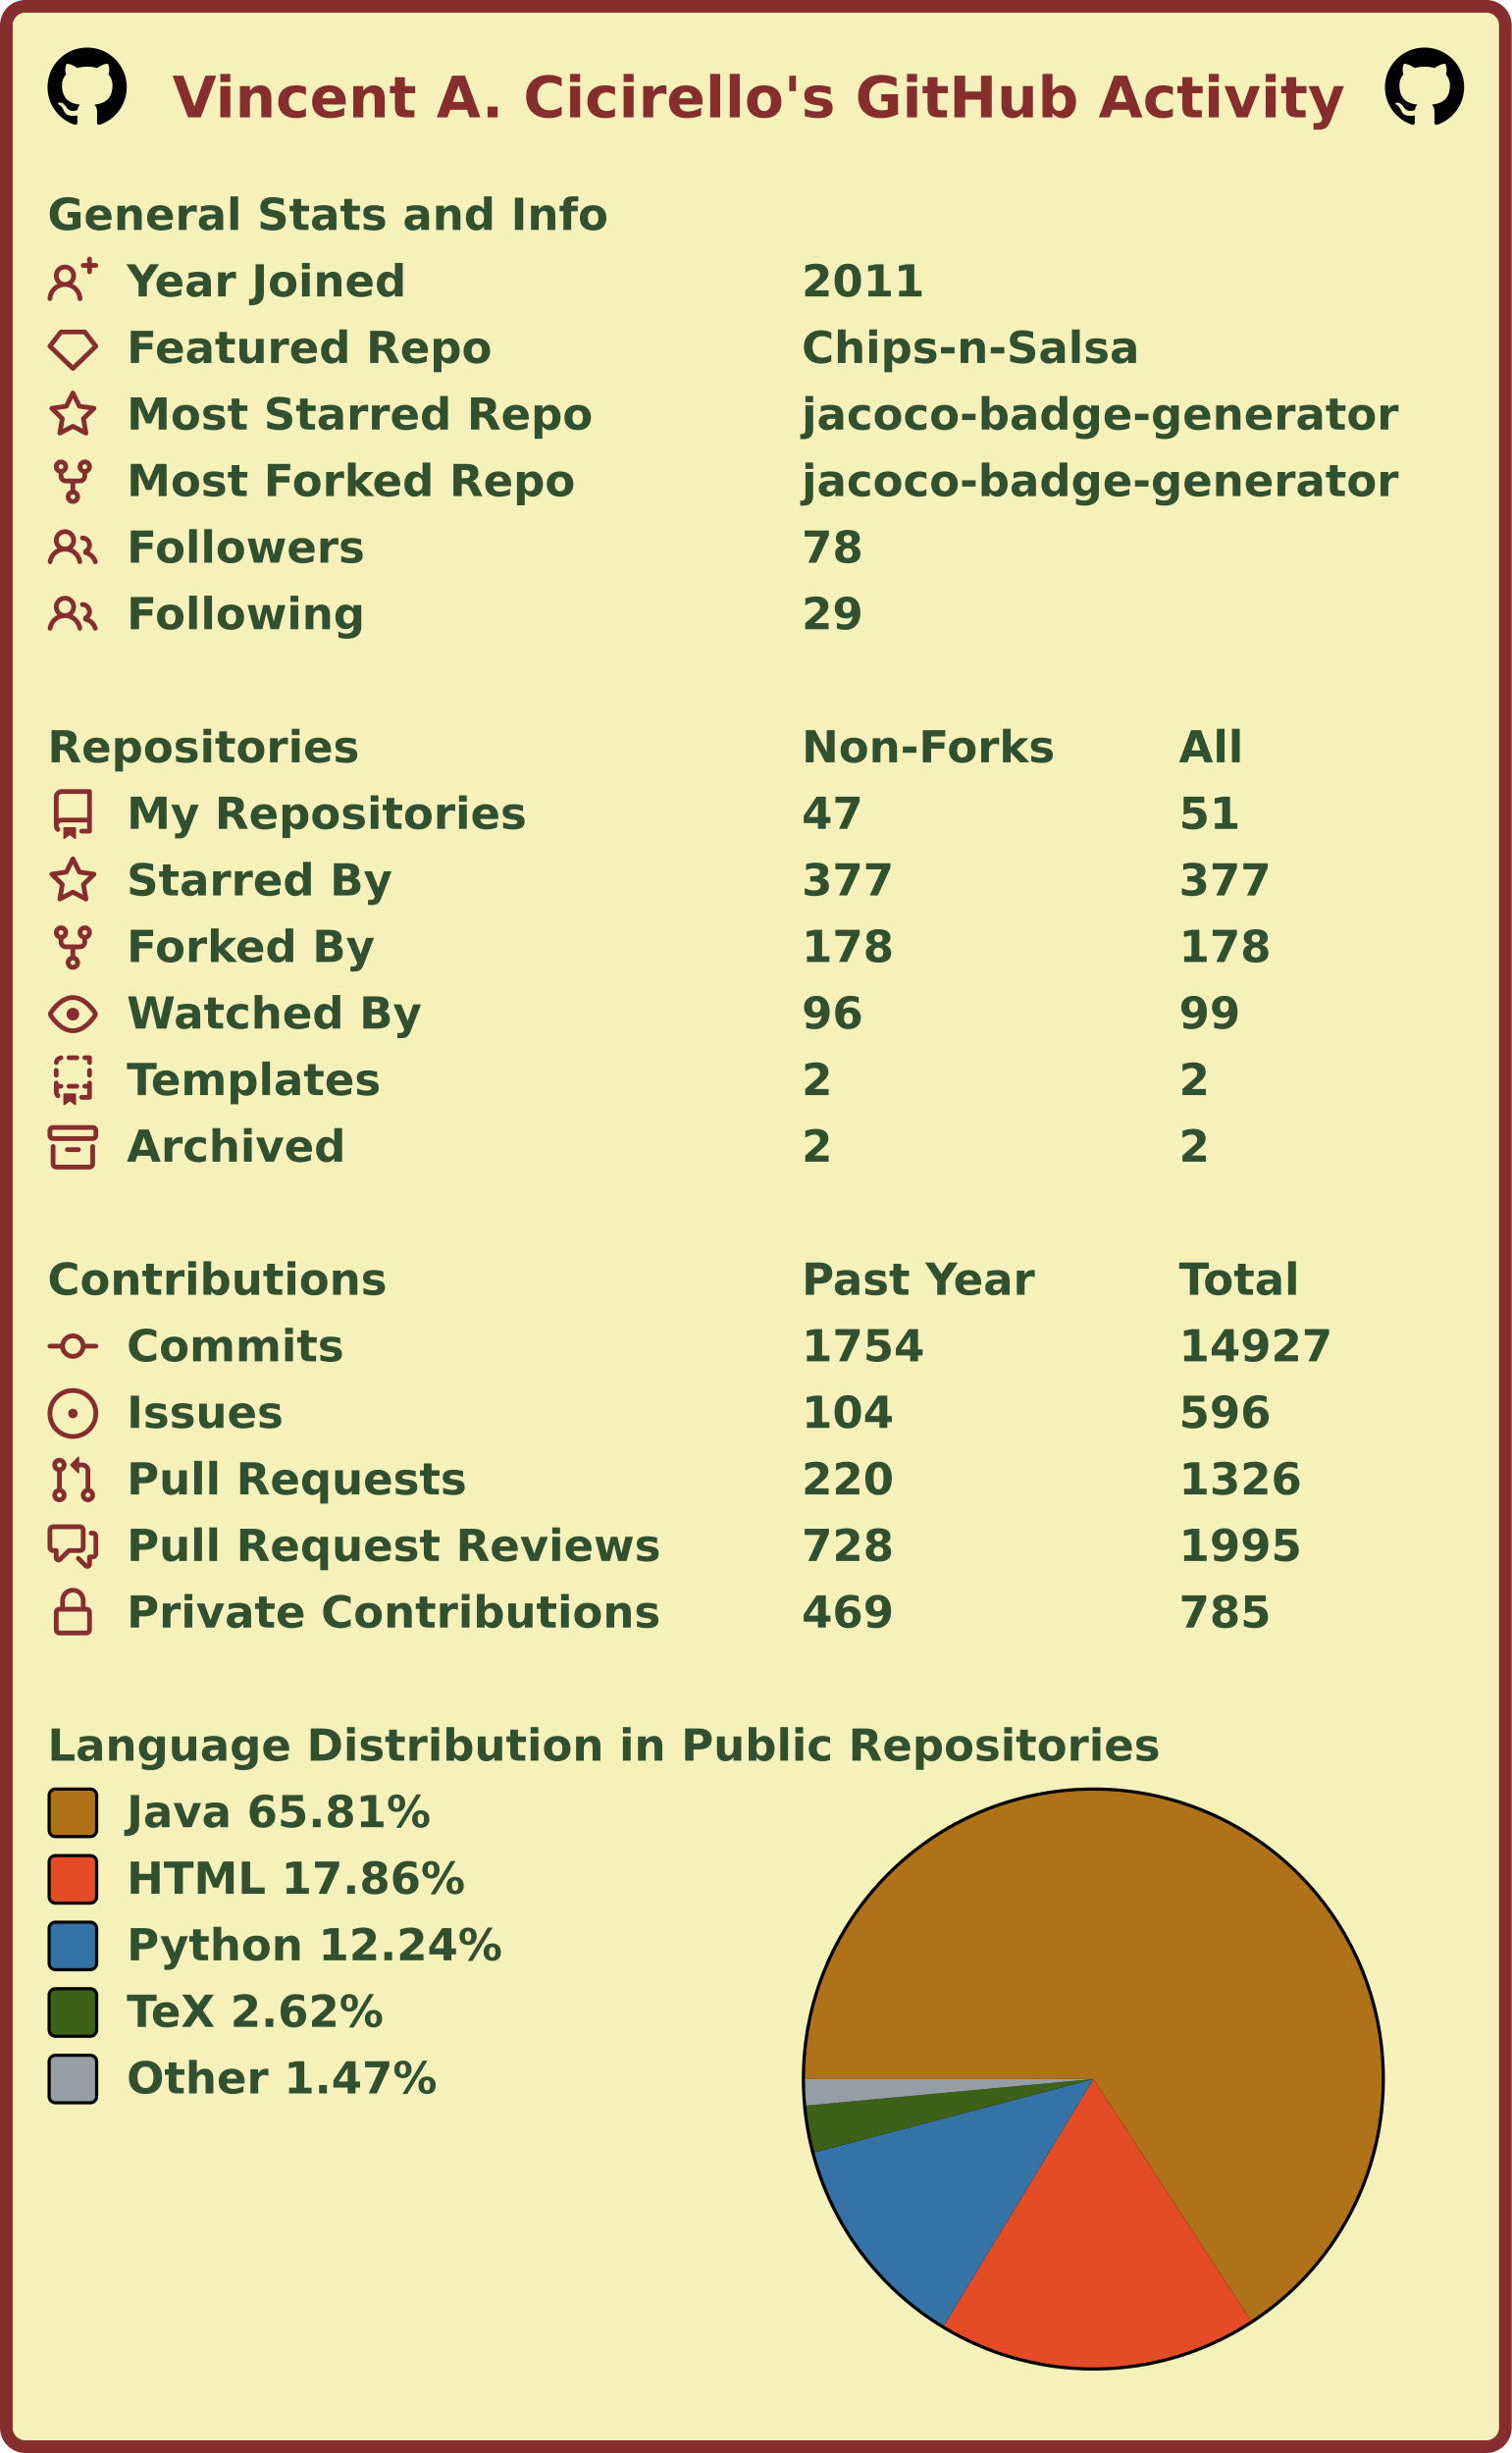
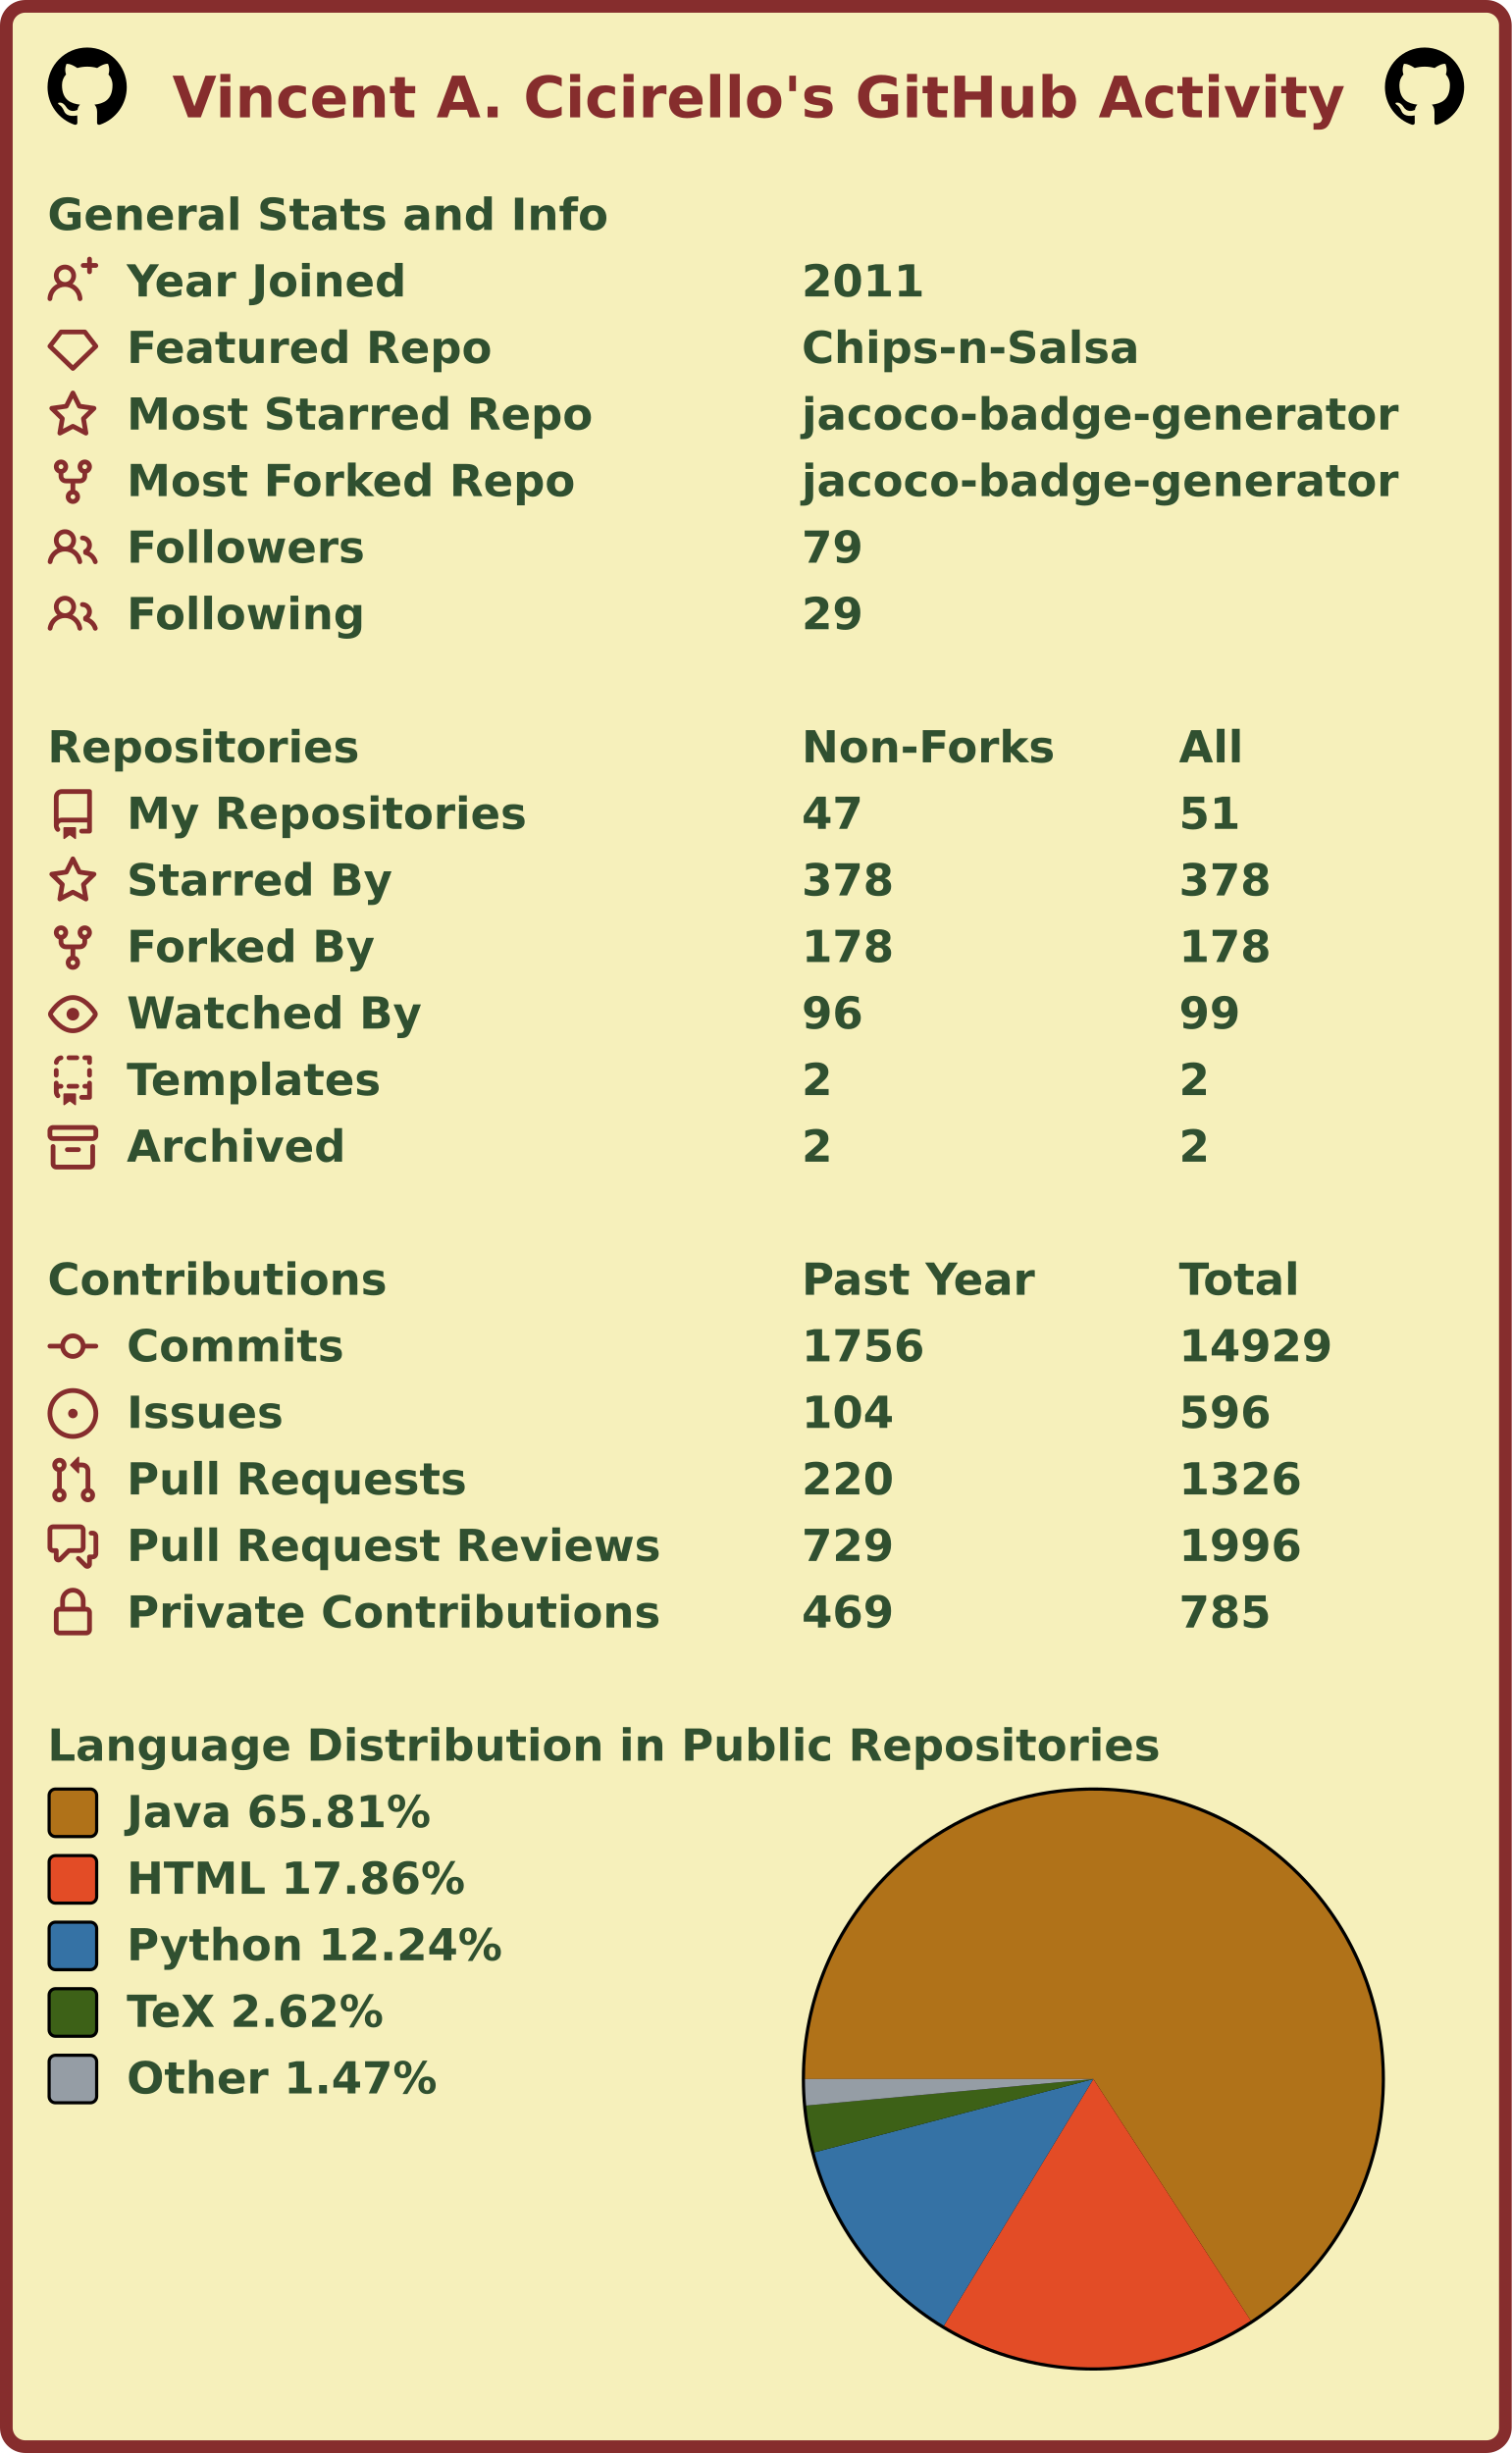
<svg xmlns="http://www.w3.org/2000/svg" width="477" height="774" viewBox="0 0 477 774" lang="en" xml:lang="en">
  <rect x="2" y="2" stroke-width="4" rx="6" width="473" height="770" stroke="#862d2d" fill="#f6f0bb" />
  <g font-weight="600" font-size="110pt" font-family="Verdana,Geneva,DejaVu Sans,sans-serif" text-rendering="geometricPrecision">
    <text x="442" y="301" lengthAdjust="spacingAndGlyphs" textLength="2985" transform="scale(0.123)" fill="#862d2d">Vincent A. Cicirello's GitHub Activity</text>
    <svg x="15" y="15" width="25" height="25" viewBox="0 0 16 16">
      <path fill="#000000" fill-rule="evenodd" d="M8 0C3.58 0 0 3.58 0 8c0 3.54 2.29 6.53 5.47 7.59.4.07.55-.17.55-.38 0-.19-.01-.82-.01-1.49-2.01.37-2.53-.49-2.69-.94-.09-.23-.48-.94-.82-1.13-.28-.15-.68-.52-.01-.53.63-.01 1.08.58 1.23.82.72 1.21 1.87.87 2.33.66.07-.52.28-.87.51-1.07-1.78-.2-3.64-.89-3.64-3.95 0-.87.31-1.59.82-2.15-.08-.2-.36-1.02.08-2.12 0 0 .67-.21 2.2.82.64-.18 1.32-.27 2-.27.68 0 1.36.09 2 .27 1.53-1.04 2.2-.82 2.2-.82.44 1.1.16 1.92.08 2.12.51.56.82 1.27.82 2.15 0 3.07-1.87 3.75-3.65 3.95.29.25.54.73.54 1.48 0 1.07-.01 1.93-.01 2.2 0 .21.15.46.55.38A8.013 8.013 0 0016 8c0-4.42-3.58-8-8-8z" />
    </svg>
    <svg x="437" y="15" width="25" height="25" viewBox="0 0 16 16">
      <path fill="#000000" fill-rule="evenodd" d="M8 0C3.58 0 0 3.58 0 8c0 3.54 2.29 6.53 5.47 7.59.4.07.55-.17.55-.38 0-.19-.01-.82-.01-1.49-2.01.37-2.53-.49-2.69-.94-.09-.23-.48-.94-.82-1.13-.28-.15-.68-.52-.01-.53.63-.01 1.08.58 1.23.82.72 1.21 1.87.87 2.33.66.07-.52.28-.87.51-1.07-1.78-.2-3.64-.89-3.64-3.95 0-.87.31-1.59.82-2.15-.08-.2-.36-1.02.08-2.12 0 0 .67-.21 2.2.82.64-.18 1.32-.27 2-.27.68 0 1.36.09 2 .27 1.53-1.04 2.2-.82 2.2-.82.44 1.1.16 1.92.08 2.12.51.56.82 1.27.82 2.15 0 3.07-1.87 3.75-3.65 3.95.29.25.54.73.54 1.48 0 1.07-.01 1.93-.01 2.2 0 .21.15.46.55.38A8.013 8.013 0 0016 8c0-4.42-3.58-8-8-8z" />
    </svg>
    <g transform="translate(0, 60)" fill="#305030">
      <g transform="translate(15, 0)">
        <g transform="scale(0.095)">
          <text x="0" y="132" textLength="1851" lengthAdjust="spacingAndGlyphs">General Stats and Info</text>
        </g>
      </g>
      <g transform="translate(15, 21)">
        <path fill="#862d2d" fill-rule="evenodd" d="M13.25 0a.75.75 0 01.75.75V2h1.25a.75.75 0 010 1.5H14v1.25a.75.75 0 01-1.5 0V3.5h-1.25a.75.75 0 010-1.5h1.25V.75a.75.75 0 01.75-.75zM5.5 4a2 2 0 100 4 2 2 0 000-4zm2.4 4.548a3.5 3.5 0 10-4.799 0 5.527 5.527 0 00-3.1 4.66.75.75 0 101.498.085A4.01 4.01 0 015.5 9.5a4.01 4.01 0 014.001 3.793.75.75 0 101.498-.086 5.527 5.527 0 00-3.1-4.659z" />
        <g transform="scale(0.095)">
          <text lengthAdjust="spacingAndGlyphs" textLength="932" x="263" y="132">Year Joined</text>
          <text lengthAdjust="spacingAndGlyphs" textLength="420" x="2505" y="132">2011</text>
        </g>
      </g>
      <g transform="translate(15, 42)">
        <path fill="#862d2d" fill-rule="evenodd" d="M3.637 2.291A.75.75 0 014.23 2h7.54a.75.75 0 01.593.291l3.48 4.5a.75.75 0 01-.072.999l-7.25 7a.75.75 0 01-1.042 0l-7.25-7a.75.75 0 01-.072-.999l3.48-4.5zM4.598 3.5L1.754 7.177 8 13.207l6.246-6.03L11.402 3.5H4.598z" />
        <g transform="scale(0.095)">
          <text lengthAdjust="spacingAndGlyphs" textLength="1215" x="263" y="132">Featured Repo</text>
          <text lengthAdjust="spacingAndGlyphs" textLength="1120" x="2505" y="132">Chips-n-Salsa</text>
        </g>
      </g>
      <g transform="translate(15, 63)">
        <path fill="#862d2d" fill-rule="evenodd" d="M8 .25a.75.75 0 01.673.418l1.882 3.815 4.21.612a.75.75 0 01.416 1.279l-3.046 2.97.719 4.192a.75.75 0 01-1.088.791L8 12.347l-3.766 1.98a.75.75 0 01-1.088-.79l.72-4.194L.818 6.374a.75.75 0 01.416-1.28l4.21-.611L7.327.668A.75.75 0 018 .25zm0 2.445L6.615 5.5a.75.75 0 01-.564.41l-3.097.45 2.24 2.184a.75.75 0 01.216.664l-.528 3.084 2.769-1.456a.75.75 0 01.698 0l2.77 1.456-.53-3.084a.75.75 0 01.216-.664l2.24-2.183-3.096-.45a.75.75 0 01-.564-.41L8 2.694v.001z" />
        <g transform="scale(0.095)">
          <text lengthAdjust="spacingAndGlyphs" textLength="1532" x="263" y="132">Most Starred Repo</text>
          <text lengthAdjust="spacingAndGlyphs" textLength="1986" x="2505" y="132">jacoco-badge-generator</text>
        </g>
      </g>
      <g transform="translate(15, 84)">
        <path fill="#862d2d" fill-rule="evenodd" d="M5 3.25a.75.75 0 11-1.5 0 .75.75 0 011.5 0zm0 2.122a2.25 2.25 0 10-1.5 0v.878A2.25 2.25 0 005.75 8.5h1.5v2.128a2.251 2.251 0 101.5 0V8.5h1.5a2.25 2.25 0 002.25-2.25v-.878a2.25 2.25 0 10-1.5 0v.878a.75.75 0 01-.75.75h-4.5A.75.75 0 015 6.25v-.878zm3.75 7.378a.75.75 0 11-1.5 0 .75.75 0 011.5 0zm3-8.75a.75.75 0 100-1.5.75.75 0 000 1.5z" />
        <g transform="scale(0.095)">
          <text lengthAdjust="spacingAndGlyphs" textLength="1485" x="263" y="132">Most Forked Repo</text>
          <text lengthAdjust="spacingAndGlyphs" textLength="1986" x="2505" y="132">jacoco-badge-generator</text>
        </g>
      </g>
      <g transform="translate(15, 105)">
        <path fill="#862d2d" fill-rule="evenodd" d="M5.5 3.5a2 2 0 100 4 2 2 0 000-4zM2 5.5a3.5 3.5 0 115.898 2.549 5.507 5.507 0 013.034 4.084.75.75 0 11-1.482.235 4.001 4.001 0 00-7.9 0 .75.75 0 01-1.482-.236A5.507 5.507 0 013.102 8.05 3.49 3.49 0 012 5.5zM11 4a.75.75 0 100 1.5 1.5 1.5 0 01.666 2.844.75.75 0 00-.416.672v.352a.75.75 0 00.574.73c1.2.289 2.162 1.2 2.522 2.372a.75.75 0 101.434-.44 5.01 5.01 0 00-2.56-3.012A3 3 0 0011 4z" />
        <g transform="scale(0.095)">
          <text lengthAdjust="spacingAndGlyphs" textLength="778" x="263" y="132">Followers</text>
-           <text lengthAdjust="spacingAndGlyphs" textLength="210" x="2505" y="132">78</text>
+           <text lengthAdjust="spacingAndGlyphs" textLength="210" x="2505" y="132">79</text>
        </g>
      </g>
      <g transform="translate(15, 126)">
        <path fill="#862d2d" fill-rule="evenodd" d="M5.5 3.5a2 2 0 100 4 2 2 0 000-4zM2 5.5a3.5 3.5 0 115.898 2.549 5.507 5.507 0 013.034 4.084.75.75 0 11-1.482.235 4.001 4.001 0 00-7.9 0 .75.75 0 01-1.482-.236A5.507 5.507 0 013.102 8.05 3.49 3.49 0 012 5.5zM11 4a.75.75 0 100 1.5 1.5 1.5 0 01.666 2.844.75.75 0 00-.416.672v.352a.75.75 0 00.574.73c1.2.289 2.162 1.2 2.522 2.372a.75.75 0 101.434-.44 5.01 5.01 0 00-2.56-3.012A3 3 0 0011 4z" />
        <g transform="scale(0.095)">
          <text lengthAdjust="spacingAndGlyphs" textLength="780" x="263" y="132">Following</text>
          <text lengthAdjust="spacingAndGlyphs" textLength="210" x="2505" y="132">29</text>
        </g>
      </g>
    </g>
    <g transform="translate(0, 228)" fill="#305030">
      <g transform="translate(15, 0)">
        <g transform="scale(0.095)">
          <text x="0" y="132" textLength="1020" lengthAdjust="spacingAndGlyphs">Repositories</text>
          <text x="2505" y="132" textLength="832" lengthAdjust="spacingAndGlyphs">Non-Forks</text>
          <text x="3758" y="132" textLength="206" lengthAdjust="spacingAndGlyphs">All</text>
        </g>
      </g>
      <g transform="translate(15, 21)">
        <path fill="#862d2d" fill-rule="evenodd" d="M2 2.5A2.5 2.5 0 014.5 0h8.75a.75.75 0 01.75.75v12.5a.75.75 0 01-.75.75h-2.5a.75.75 0 110-1.5h1.75v-2h-8a1 1 0 00-.714 1.7.75.75 0 01-1.072 1.05A2.495 2.495 0 012 11.5v-9zm10.5-1V9h-8c-.356 0-.694.074-1 .208V2.5a1 1 0 011-1h8zM5 12.25v3.25a.25.25 0 00.4.2l1.45-1.087a.25.25 0 01.3 0L8.6 15.7a.25.25 0 00.4-.2v-3.25a.25.25 0 00-.25-.25h-3.5a.25.25 0 00-.25.25z" />
        <g transform="scale(0.095)">
          <text lengthAdjust="spacingAndGlyphs" textLength="1312" x="263" y="132">My Repositories</text>
          <text lengthAdjust="spacingAndGlyphs" textLength="210" x="2505" y="132">47</text>
          <text lengthAdjust="spacingAndGlyphs" textLength="210" x="3758" y="132">51</text>
        </g>
      </g>
      <g transform="translate(15, 42)">
        <path fill="#862d2d" fill-rule="evenodd" d="M8 .25a.75.75 0 01.673.418l1.882 3.815 4.21.612a.75.75 0 01.416 1.279l-3.046 2.97.719 4.192a.75.75 0 01-1.088.791L8 12.347l-3.766 1.98a.75.75 0 01-1.088-.79l.72-4.194L.818 6.374a.75.75 0 01.416-1.28l4.21-.611L7.327.668A.75.75 0 018 .25zm0 2.445L6.615 5.5a.75.75 0 01-.564.41l-3.097.45 2.24 2.184a.75.75 0 01.216.664l-.528 3.084 2.769-1.456a.75.75 0 01.698 0l2.77 1.456-.53-3.084a.75.75 0 01.216-.664l2.24-2.183-3.096-.45a.75.75 0 01-.564-.41L8 2.694v.001z" />
        <g transform="scale(0.095)">
          <text lengthAdjust="spacingAndGlyphs" textLength="874" x="263" y="132">Starred By</text>
-           <text lengthAdjust="spacingAndGlyphs" textLength="315" x="2505" y="132">377</text>
-           <text lengthAdjust="spacingAndGlyphs" textLength="315" x="3758" y="132">377</text>
+           <text lengthAdjust="spacingAndGlyphs" textLength="315" x="2505" y="132">378</text>
+           <text lengthAdjust="spacingAndGlyphs" textLength="315" x="3758" y="132">378</text>
        </g>
      </g>
      <g transform="translate(15, 63)">
        <path fill="#862d2d" fill-rule="evenodd" d="M5 3.25a.75.75 0 11-1.5 0 .75.75 0 011.5 0zm0 2.122a2.25 2.25 0 10-1.5 0v.878A2.25 2.25 0 005.75 8.5h1.5v2.128a2.251 2.251 0 101.5 0V8.5h1.5a2.25 2.25 0 002.25-2.25v-.878a2.25 2.25 0 10-1.5 0v.878a.75.75 0 01-.75.75h-4.5A.75.75 0 015 6.25v-.878zm3.75 7.378a.75.75 0 11-1.5 0 .75.75 0 011.5 0zm3-8.75a.75.75 0 100-1.5.75.75 0 000 1.5z" />
        <g transform="scale(0.095)">
          <text lengthAdjust="spacingAndGlyphs" textLength="828" x="263" y="132">Forked By</text>
          <text lengthAdjust="spacingAndGlyphs" textLength="315" x="2505" y="132">178</text>
          <text lengthAdjust="spacingAndGlyphs" textLength="315" x="3758" y="132">178</text>
        </g>
      </g>
      <g transform="translate(15, 84)">
        <path fill="#862d2d" fill-rule="evenodd" d="M1.679 7.932c.412-.621 1.242-1.75 2.366-2.717C5.175 4.242 6.527 3.5 8 3.5c1.473 0 2.824.742 3.955 1.715 1.124.967 1.954 2.096 2.366 2.717a.119.119 0 010 .136c-.412.621-1.242 1.75-2.366 2.717C10.825 11.758 9.473 12.5 8 12.5c-1.473 0-2.824-.742-3.955-1.715C2.92 9.818 2.09 8.69 1.679 8.068a.119.119 0 010-.136zM8 2c-1.981 0-3.67.992-4.933 2.078C1.797 5.169.88 6.423.43 7.1a1.619 1.619 0 000 1.798c.45.678 1.367 1.932 2.637 3.024C4.329 13.008 6.019 14 8 14c1.981 0 3.67-.992 4.933-2.078 1.27-1.091 2.187-2.345 2.637-3.023a1.619 1.619 0 000-1.798c-.45-.678-1.367-1.932-2.637-3.023C11.671 2.992 9.981 2 8 2zm0 8a2 2 0 100-4 2 2 0 000 4z" />
        <g transform="scale(0.095)">
          <text lengthAdjust="spacingAndGlyphs" textLength="993" x="263" y="132">Watched By</text>
          <text lengthAdjust="spacingAndGlyphs" textLength="210" x="2505" y="132">96</text>
          <text lengthAdjust="spacingAndGlyphs" textLength="210" x="3758" y="132">99</text>
        </g>
      </g>
      <g transform="translate(15, 105)">
        <path fill="#862d2d" fill-rule="evenodd" d="M6 .75A.75.75 0 016.75 0h2.5a.75.75 0 010 1.5h-2.5A.75.75 0 016 .75zm5 0a.75.75 0 01.75-.75h1.5a.75.75 0 01.75.75v1.5a.75.75 0 01-1.5 0V1.5h-.75A.75.75 0 0111 .75zM4.992.662a.75.75 0 01-.636.848c-.436.063-.783.41-.846.846a.75.75 0 01-1.485-.212A2.501 2.501 0 014.144.025a.75.75 0 01.848.637zM2.75 4a.75.75 0 01.75.75v1.5a.75.75 0 01-1.5 0v-1.5A.75.75 0 012.75 4zm10.5 0a.75.75 0 01.75.75v1.5a.75.75 0 01-1.5 0v-1.5a.75.75 0 01.75-.75zM2.75 8a.75.75 0 01.75.75v.268A1.72 1.72 0 013.75 9h.5a.75.75 0 010 1.5h-.5a.25.25 0 00-.25.25v.75c0 .28.114.532.3.714a.75.75 0 01-1.05 1.072A2.495 2.495 0 012 11.5V8.75A.75.75 0 012.75 8zm10.5 0a.75.75 0 01.75.75v4.5a.75.75 0 01-.75.75h-2.5a.75.75 0 010-1.5h1.75v-2h-.75a.75.75 0 010-1.5h.75v-.25a.75.75 0 01.75-.75zM6 9.75A.75.75 0 016.75 9h2.5a.75.75 0 010 1.5h-2.5A.75.75 0 016 9.75zm-1 2.5v3.25a.25.25 0 00.4.2l1.45-1.087a.25.25 0 01.3 0L8.6 15.7a.25.25 0 00.4-.2v-3.25a.25.25 0 00-.25-.25h-3.5a.25.25 0 00-.25.25z" />
        <g transform="scale(0.095)">
          <text lengthAdjust="spacingAndGlyphs" textLength="868" x="263" y="132">Templates</text>
          <text lengthAdjust="spacingAndGlyphs" textLength="105" x="2505" y="132">2</text>
          <text lengthAdjust="spacingAndGlyphs" textLength="105" x="3758" y="132">2</text>
        </g>
      </g>
      <g transform="translate(15, 126)">
        <path fill="#862d2d" fill-rule="evenodd" d="M1.75 2.5a.25.25 0 00-.25.25v1.5c0 .138.112.25.25.25h12.5a.25.25 0 00.25-.25v-1.5a.25.25 0 00-.25-.25H1.75zM0 2.75C0 1.784.784 1 1.75 1h12.5c.966 0 1.75.784 1.75 1.75v1.5A1.75 1.75 0 0114.25 6H1.75A1.75 1.75 0 010 4.25v-1.5zM1.75 7a.75.75 0 01.75.75v5.5c0 .138.112.25.25.25h10.5a.25.25 0 00.25-.25v-5.5a.75.75 0 111.5 0v5.5A1.75 1.75 0 0113.25 15H2.75A1.75 1.75 0 011 13.25v-5.5A.75.75 0 011.75 7zm4.5 1a.75.75 0 000 1.5h3.5a.75.75 0 100-1.5h-3.5z" />
        <g transform="scale(0.095)">
          <text lengthAdjust="spacingAndGlyphs" textLength="726" x="263" y="132">Archived</text>
          <text lengthAdjust="spacingAndGlyphs" textLength="105" x="2505" y="132">2</text>
          <text lengthAdjust="spacingAndGlyphs" textLength="105" x="3758" y="132">2</text>
        </g>
      </g>
    </g>
    <g transform="translate(0, 396)" fill="#305030">
      <g transform="translate(15, 0)">
        <g transform="scale(0.095)">
          <text x="0" y="132" textLength="1112" lengthAdjust="spacingAndGlyphs">Contributions</text>
          <text x="2505" y="132" textLength="774" lengthAdjust="spacingAndGlyphs">Past Year</text>
          <text x="3758" y="132" textLength="414" lengthAdjust="spacingAndGlyphs">Total</text>
        </g>
      </g>
      <g transform="translate(15, 21)">
        <path fill="#862d2d" fill-rule="evenodd" d="M10.5 7.75a2.5 2.5 0 11-5 0 2.5 2.5 0 015 0zm1.43.75a4.002 4.002 0 01-7.86 0H.75a.75.75 0 110-1.5h3.32a4.001 4.001 0 017.86 0h3.32a.75.75 0 110 1.5h-3.32z" />
        <g transform="scale(0.095)">
          <text lengthAdjust="spacingAndGlyphs" textLength="734" x="263" y="132">Commits</text>
-           <text lengthAdjust="spacingAndGlyphs" textLength="420" x="2505" y="132">1754</text>
-           <text lengthAdjust="spacingAndGlyphs" textLength="525" x="3758" y="132">14927</text>
+           <text lengthAdjust="spacingAndGlyphs" textLength="420" x="2505" y="132">1756</text>
+           <text lengthAdjust="spacingAndGlyphs" textLength="525" x="3758" y="132">14929</text>
        </g>
      </g>
      <g transform="translate(15, 42)">
        <path fill="#862d2d" d="M8 9.5a1.5 1.5 0 100-3 1.5 1.5 0 000 3z" />
        <path fill="#862d2d" fill-rule="evenodd" d="M8 0a8 8 0 100 16A8 8 0 008 0zM1.5 8a6.5 6.5 0 1113 0 6.5 6.5 0 01-13 0z" />
        <g transform="scale(0.095)">
          <text lengthAdjust="spacingAndGlyphs" textLength="512" x="263" y="132">Issues</text>
          <text lengthAdjust="spacingAndGlyphs" textLength="315" x="2505" y="132">104</text>
          <text lengthAdjust="spacingAndGlyphs" textLength="315" x="3758" y="132">596</text>
        </g>
      </g>
      <g transform="translate(15, 63)">
        <path fill="#862d2d" fill-rule="evenodd" d="M7.177 3.073L9.573.677A.25.25 0 0110 .854v4.792a.25.25 0 01-.427.177L7.177 3.427a.25.25 0 010-.354zM3.75 2.5a.75.75 0 100 1.5.75.75 0 000-1.5zm-2.25.75a2.25 2.25 0 113 2.122v5.256a2.251 2.251 0 11-1.5 0V5.372A2.25 2.25 0 011.5 3.25zM11 2.5h-1V4h1a1 1 0 011 1v5.628a2.251 2.251 0 101.5 0V5A2.5 2.5 0 0011 2.5zm1 10.25a.75.75 0 111.5 0 .75.75 0 01-1.5 0zM3.75 12a.75.75 0 100 1.5.75.75 0 000-1.5z" />
        <g transform="scale(0.095)">
          <text lengthAdjust="spacingAndGlyphs" textLength="1113" x="263" y="132">Pull Requests</text>
          <text lengthAdjust="spacingAndGlyphs" textLength="315" x="2505" y="132">220</text>
          <text lengthAdjust="spacingAndGlyphs" textLength="420" x="3758" y="132">1326</text>
        </g>
      </g>
      <g transform="translate(15, 84)">
        <path fill="#862d2d" fill-rule="evenodd" d="M1.5 2.75a.25.25 0 01.25-.25h8.5a.25.25 0 01.25.25v5.5a.25.25 0 01-.25.25h-3.5a.75.75 0 00-.53.22L3.5 11.44V9.25a.75.75 0 00-.75-.75h-1a.25.25 0 01-.25-.25v-5.5zM1.75 1A1.75 1.75 0 000 2.75v5.5C0 9.216.784 10 1.75 10H2v1.543a1.457 1.457 0 002.487 1.03L7.061 10h3.189A1.75 1.75 0 0012 8.25v-5.5A1.75 1.75 0 0010.25 1h-8.5zM14.5 4.75a.25.25 0 00-.25-.25h-.5a.75.75 0 110-1.5h.5c.966 0 1.75.784 1.75 1.75v5.5A1.75 1.75 0 0114.25 12H14v1.543a1.457 1.457 0 01-2.487 1.03L9.22 12.28a.75.75 0 111.06-1.06l2.22 2.22v-2.19a.75.75 0 01.75-.75h1a.25.25 0 00.25-.25v-5.5z" />
        <g transform="scale(0.095)">
          <text lengthAdjust="spacingAndGlyphs" textLength="1762" x="263" y="132">Pull Request Reviews</text>
-           <text lengthAdjust="spacingAndGlyphs" textLength="315" x="2505" y="132">728</text>
-           <text lengthAdjust="spacingAndGlyphs" textLength="420" x="3758" y="132">1995</text>
+           <text lengthAdjust="spacingAndGlyphs" textLength="315" x="2505" y="132">729</text>
+           <text lengthAdjust="spacingAndGlyphs" textLength="420" x="3758" y="132">1996</text>
        </g>
      </g>
      <g transform="translate(15, 105)">
        <path fill="#862d2d" fill-rule="evenodd" d="M4 4v2h-.25A1.75 1.75 0 002 7.75v5.5c0 .966.784 1.75 1.75 1.75h8.5A1.75 1.75 0 0014 13.25v-5.5A1.75 1.75 0 0012.25 6H12V4a4 4 0 10-8 0zm6.5 2V4a2.5 2.5 0 00-5 0v2h5zM12 7.5h.25a.25.25 0 01.25.25v5.5a.25.25 0 01-.25.25h-8.5a.25.25 0 01-.25-.25v-5.5a.25.25 0 01.25-.25H12z" />
        <g transform="scale(0.095)">
          <text lengthAdjust="spacingAndGlyphs" textLength="1742" x="263" y="132">Private Contributions</text>
          <text lengthAdjust="spacingAndGlyphs" textLength="315" x="2505" y="132">469</text>
          <text lengthAdjust="spacingAndGlyphs" textLength="315" x="3758" y="132">785</text>
        </g>
      </g>
    </g>
    <g transform="translate(0, 543)" fill="#305030">
      <g transform="translate(15, 0)">
        <g transform="scale(0.095)">
          <text x="0" y="132" textLength="3652" lengthAdjust="spacingAndGlyphs">Language Distribution in Public Repositories</text>
        </g>
      </g>
      <g transform="translate(253, 21)">
        <circle cx="92" cy="92" r="92" fill="#000000" />
      </g>
      <g transform="translate(254, 22)">
        <g>
          <path fill-rule="evenodd" fill="#b07219" d="M 0.0,91 A 91 91 0 1 1 140.674 167.246 L 91,91 Z" />
          <path fill-rule="evenodd" fill="#e34c26" d="M 140.674,167.246 A 91 91 0 0 1 43.831 168.821 L 91,91 Z" />
          <path fill-rule="evenodd" fill="#3572A5" d="M 43.831,168.821 A 91 91 0 0 1 2.989 114.132 L 91,91 Z" />
          <path fill-rule="evenodd" fill="#3D6117" d="M 2.989,114.132 A 91 91 0 0 1 0.386 99.372 L 91,91 Z" />
          <path fill-rule="evenodd" fill="#959da5" d="M 0.386,99.372 A 91 91 0 0 1 0.0 91 L 91,91 Z" />
          <animateTransform attributeName="transform" attributeType="XML" type="rotate" from="0 91 91" to="360 91 91" dur="10s" repeatCount="indefinite" />
        </g>
      </g>
      <g transform="translate(15, 21)">
        <rect x="0.5" y="0.5" rx="2" width="15" height="15" fill="#b07219" stroke-width="1" stroke="#000000" />
        <text transform="scale(0.095)" x="263" y="132" textLength="1038" lengthAdjust="spacingAndGlyphs">Java 65.81%</text>
      </g>
      <g transform="translate(15, 42)">
        <rect x="0.5" y="0.5" rx="2" width="15" height="15" fill="#e34c26" stroke-width="1" stroke="#000000" />
        <text transform="scale(0.095)" x="263" y="132" textLength="1142" lengthAdjust="spacingAndGlyphs">HTML 17.86%</text>
      </g>
      <g transform="translate(15, 63)">
        <rect x="0.5" y="0.5" rx="2" width="15" height="15" fill="#3572A5" stroke-width="1" stroke="#000000" />
        <text transform="scale(0.095)" x="263" y="132" textLength="1254" lengthAdjust="spacingAndGlyphs">Python 12.24%</text>
      </g>
      <g transform="translate(15, 84)">
        <rect x="0.5" y="0.5" rx="2" width="15" height="15" fill="#3D6117" stroke-width="1" stroke="#000000" />
        <text transform="scale(0.095)" x="263" y="132" textLength="894" lengthAdjust="spacingAndGlyphs">TeX 2.62%</text>
      </g>
      <g transform="translate(15, 105)">
        <rect x="0.5" y="0.5" rx="2" width="15" height="15" fill="#959da5" stroke-width="1" stroke="#000000" />
        <text transform="scale(0.095)" x="263" y="132" textLength="1047" lengthAdjust="spacingAndGlyphs">Other 1.47%</text>
      </g>
    </g>
  </g>
</svg>
